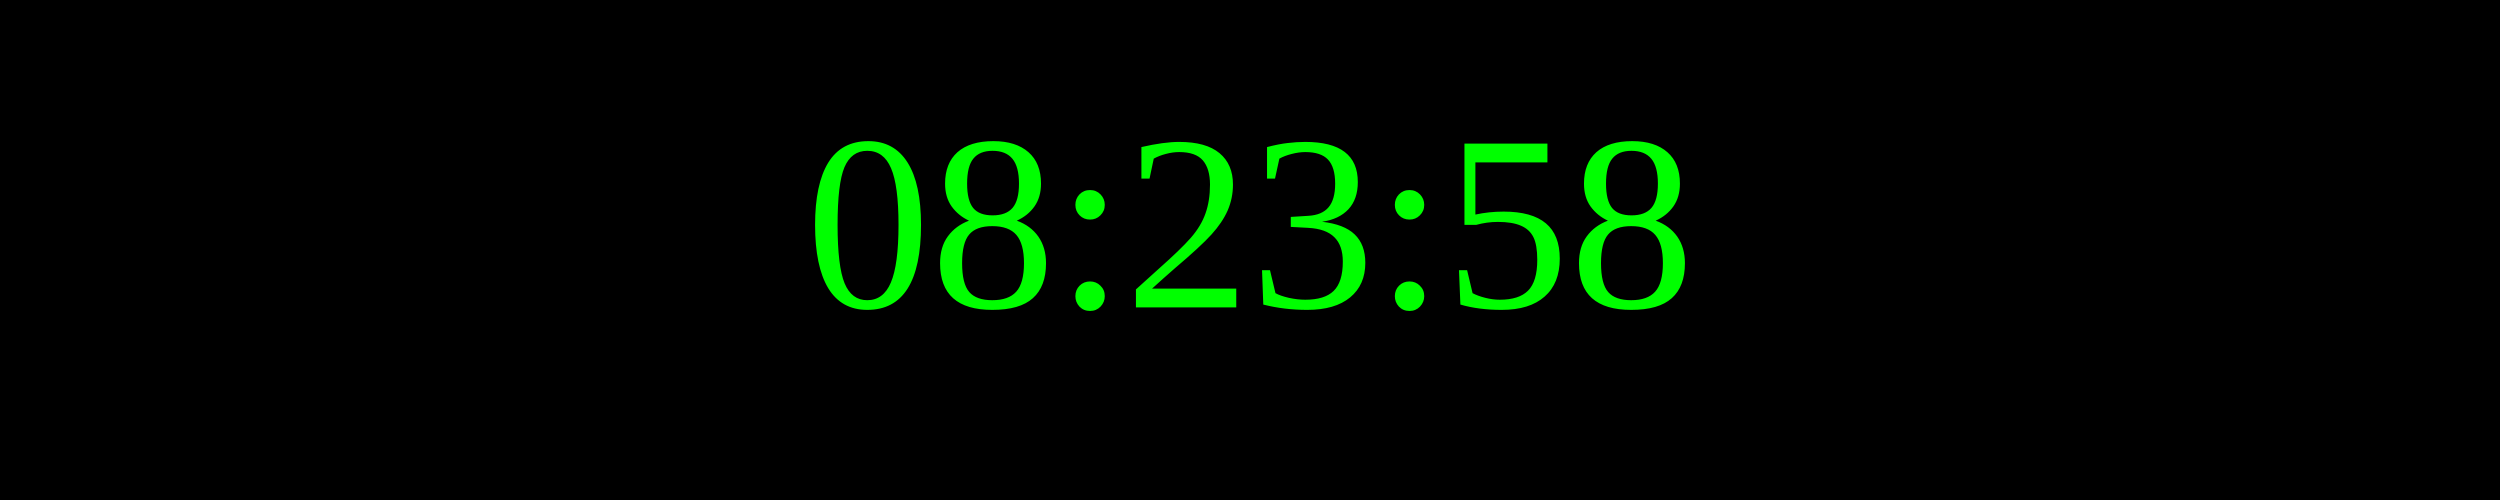
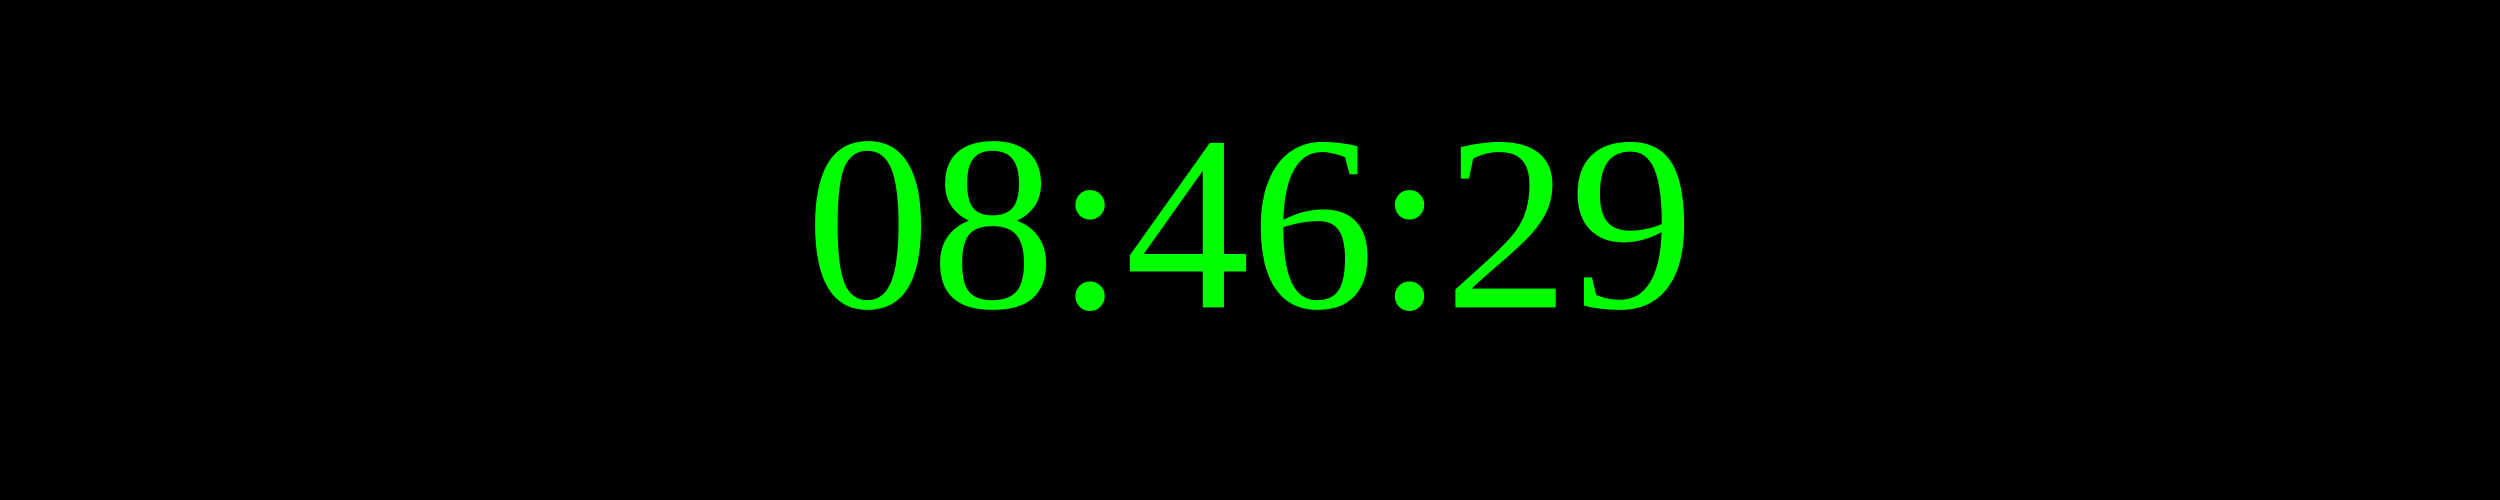
<svg xmlns="http://www.w3.org/2000/svg" width="250" height="50">
  <rect width="100%" height="100%" fill="black" />
  <text x="50%" y="50%" font-size="25" fill="lime" text-anchor="middle" dominant-baseline="middle">
- 08:23:58
+ 08:46:29
</text>
</svg>
